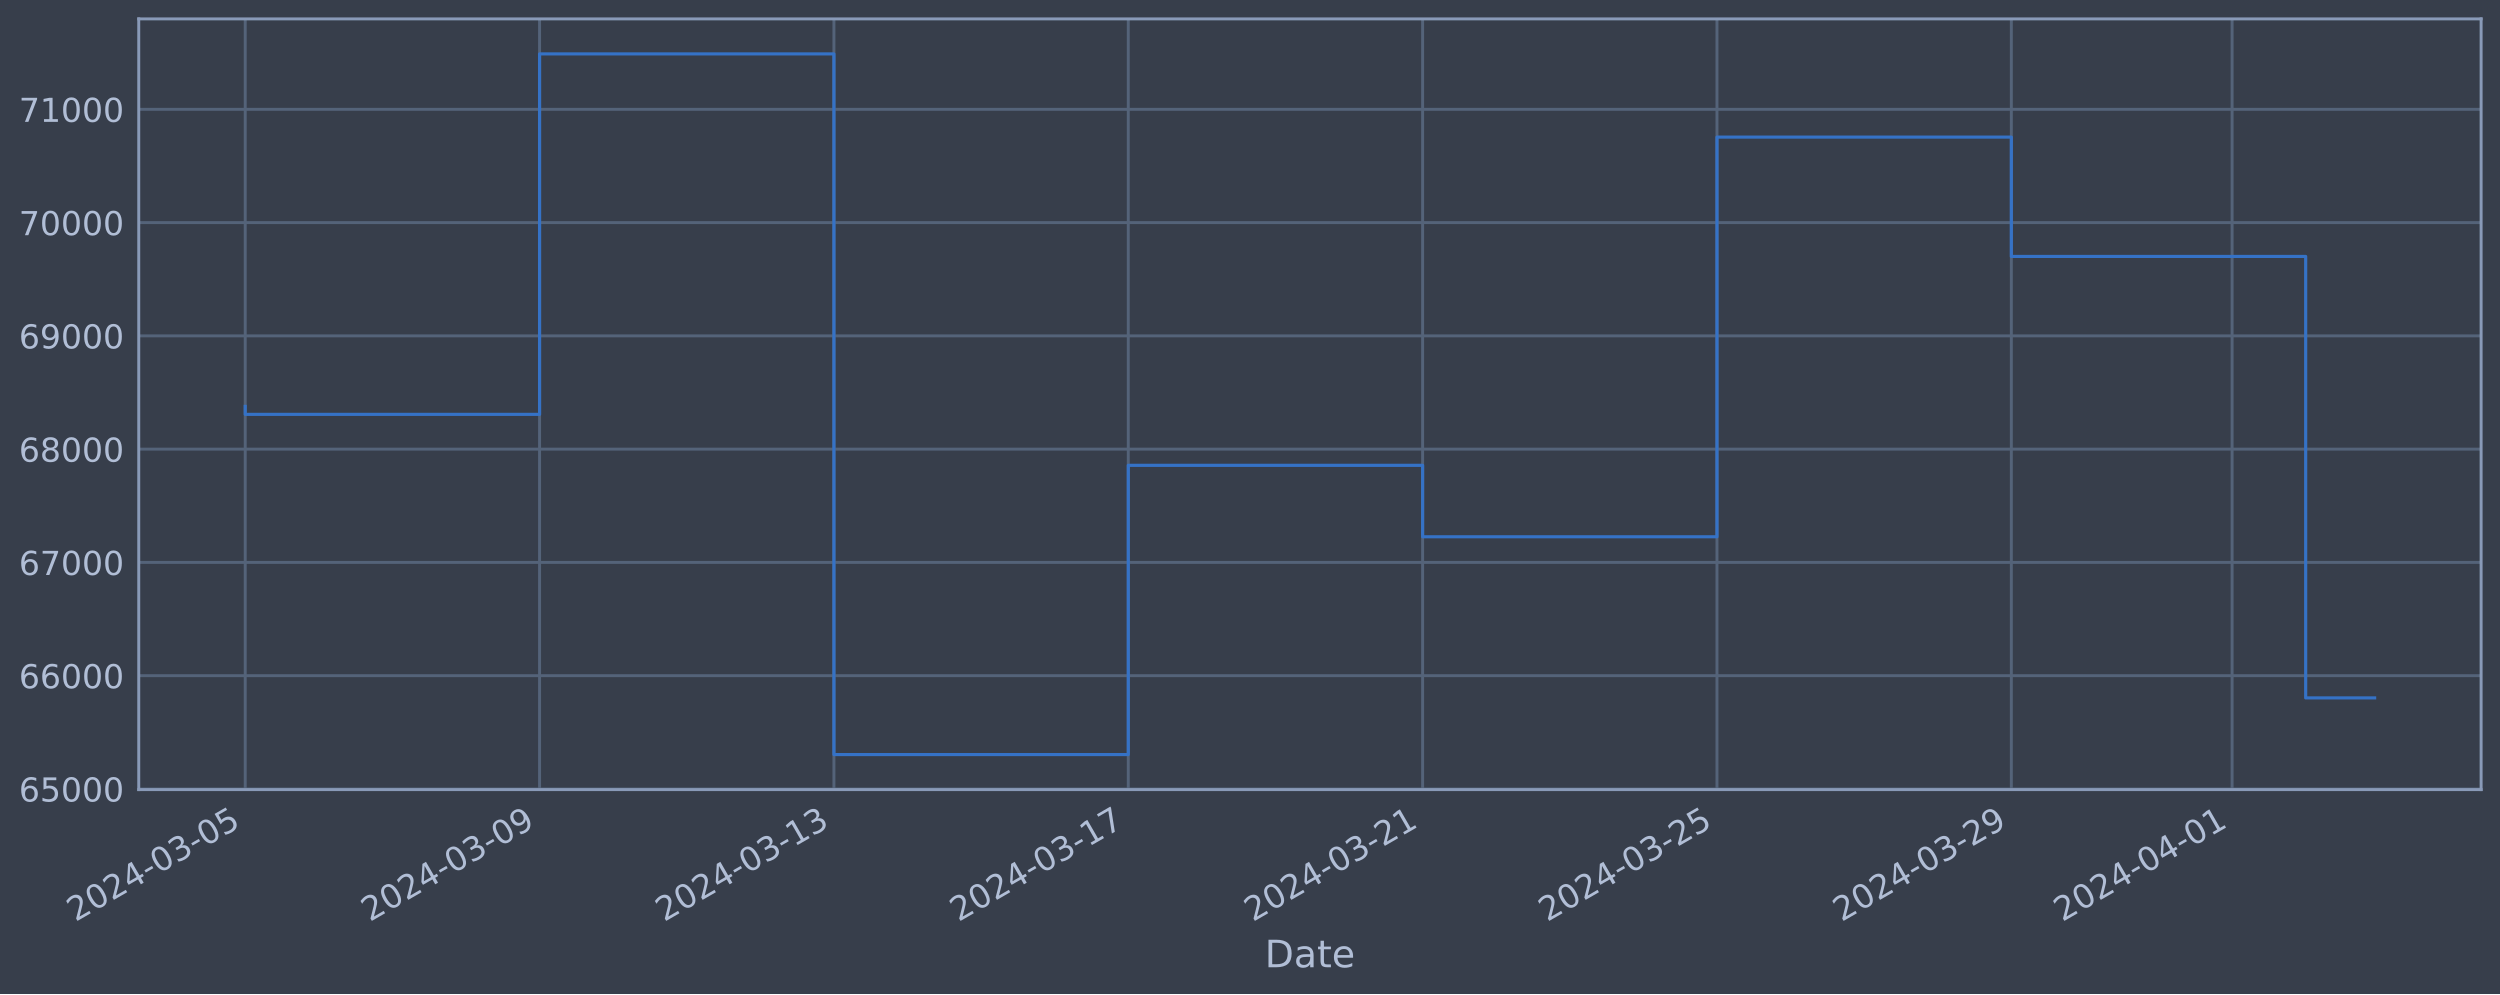
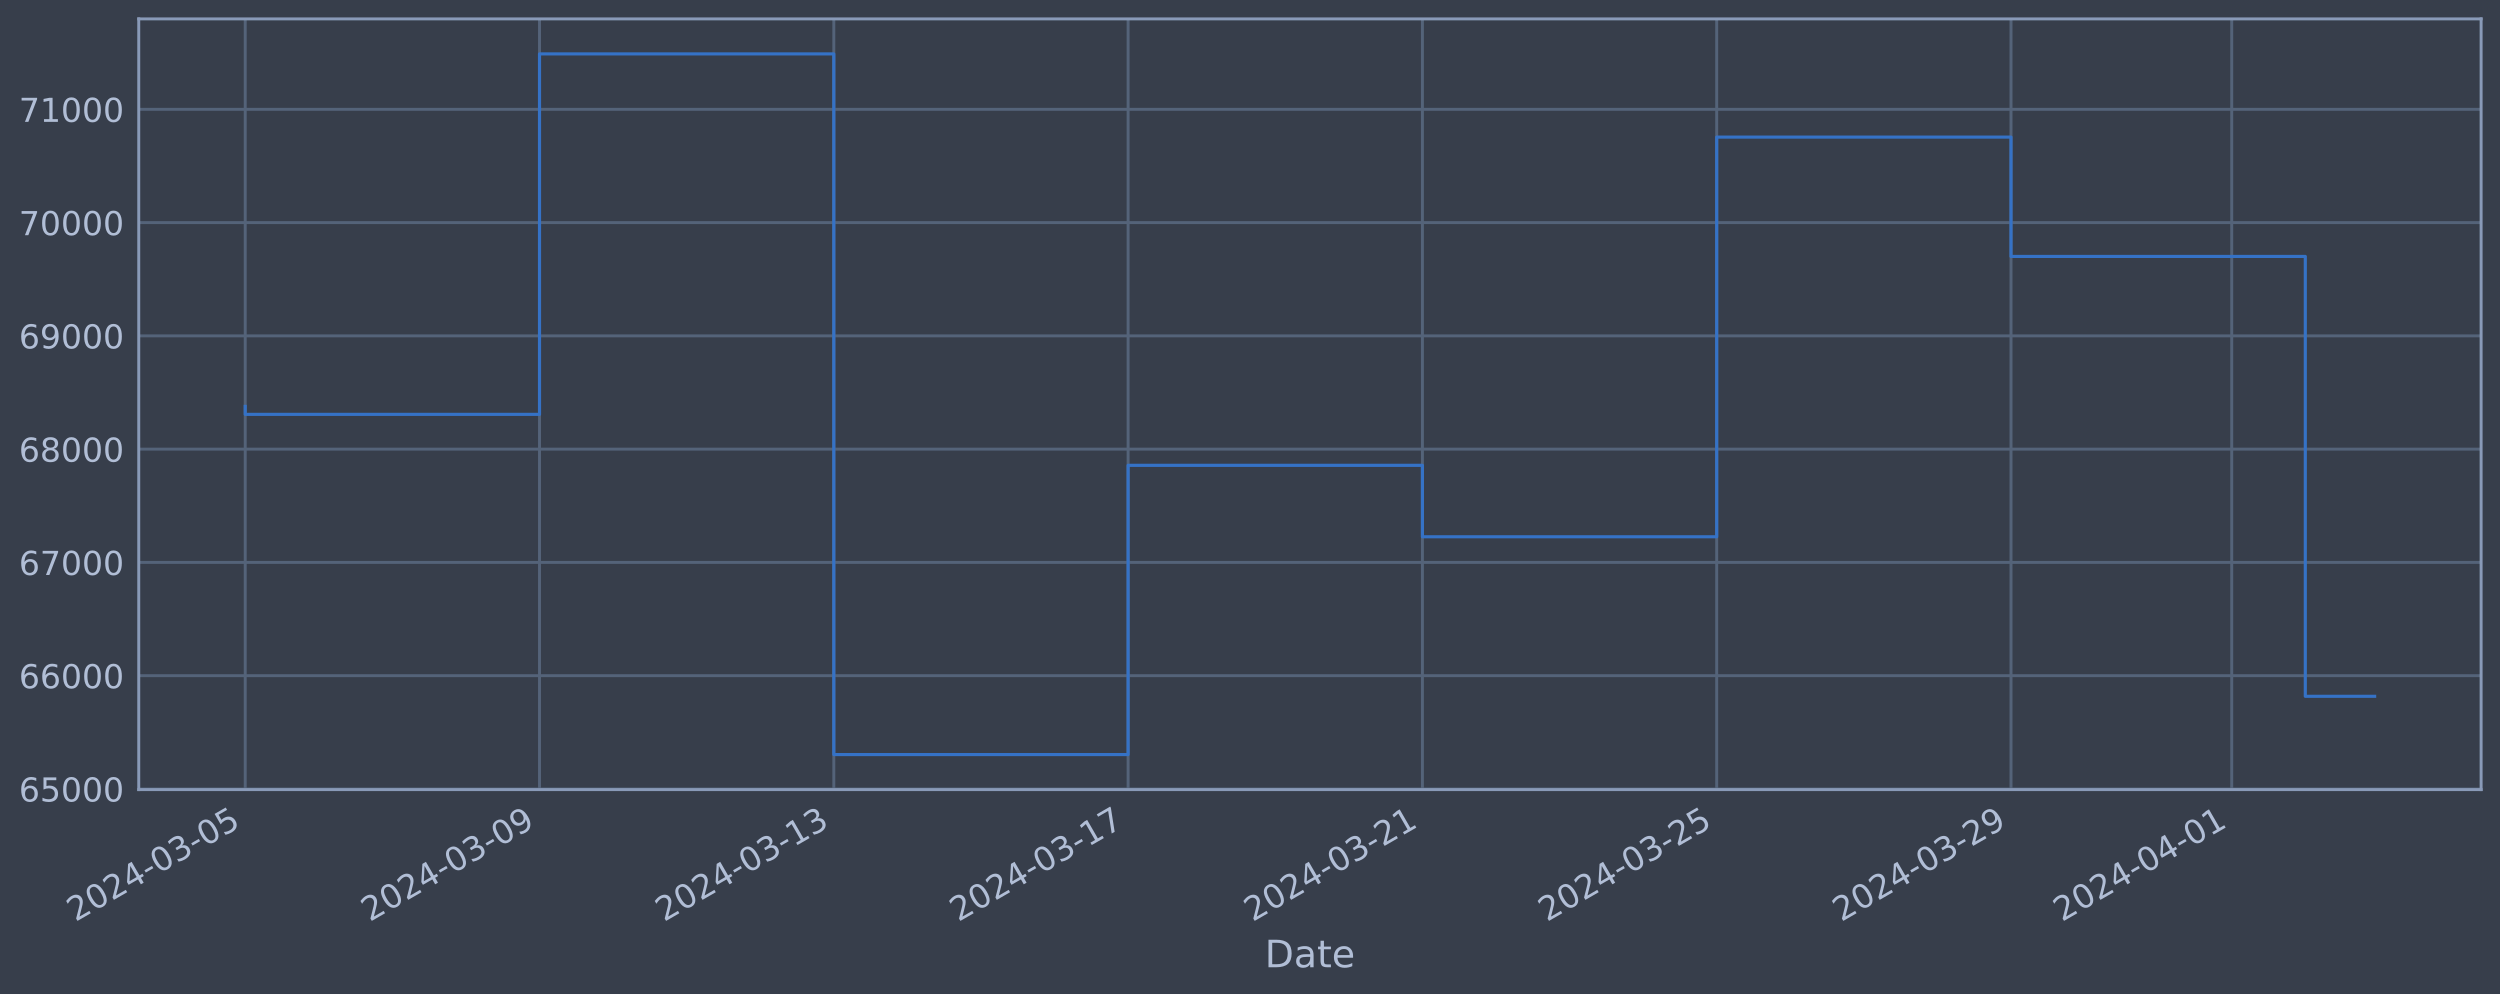
<svg xmlns="http://www.w3.org/2000/svg" xmlns:xlink="http://www.w3.org/1999/xlink" width="952.884pt" height="378.87pt" viewBox="0 0 952.884 378.87" version="1.1">
  <defs>
    <style type="text/css">*{stroke-linejoin: round; stroke-linecap: butt}</style>
  </defs>
  <g id="figure_1">
    <g id="patch_1">
      <path d="M 0 378.87  L 952.884 378.87  L 952.884 0  L 0 0  z " style="fill: #373e4b" />
    </g>
    <g id="axes_1">
      <g id="patch_2">
        <path d="M 52.884 300.96  L 945.684 300.96  L 945.684 7.2  L 52.884 7.2  z " style="fill: #373e4b" />
      </g>
      <g id="matplotlib.axis_1">
        <g id="xtick_1">
          <g id="line2d_1">
-             <path d="M 93.466 300.96  L 93.466 7.2  " clip-path="url(#p03b75a554b)" style="fill: none; stroke: #546379; stroke-width: 1.12; stroke-linecap: square" />
+             <path d="M 93.466 300.96  L 93.466 7.2  " clip-path="url(#p4b9abf95d8)" style="fill: none; stroke: #546379; stroke-width: 1.12; stroke-linecap: square" />
          </g>
          <g id="line2d_2" />
          <g id="text_1">
            <g style="fill: #b1bed6" transform="translate(28.74006 351.4642) rotate(-30) scale(0.126 -0.126)">
              <defs>
                <path id="DejaVuSans-32" d="M 1228 531  L 3431 531  L 3431 0  L 469 0  L 469 531  Q 828 903 1448 1529  Q 2069 2156 2228 2338  Q 2531 2678 2651 2914  Q 2772 3150 2772 3378  Q 2772 3750 2511 3984  Q 2250 4219 1831 4219  Q 1534 4219 1204 4116  Q 875 4013 500 3803  L 500 4441  Q 881 4594 1212 4672  Q 1544 4750 1819 4750  Q 2544 4750 2975 4387  Q 3406 4025 3406 3419  Q 3406 3131 3298 2873  Q 3191 2616 2906 2266  Q 2828 2175 2409 1742  Q 1991 1309 1228 531  z " transform="scale(0.015625)" />
                <path id="DejaVuSans-30" d="M 2034 4250  Q 1547 4250 1301 3770  Q 1056 3291 1056 2328  Q 1056 1369 1301 889  Q 1547 409 2034 409  Q 2525 409 2770 889  Q 3016 1369 3016 2328  Q 3016 3291 2770 3770  Q 2525 4250 2034 4250  z M 2034 4750  Q 2819 4750 3233 4129  Q 3647 3509 3647 2328  Q 3647 1150 3233 529  Q 2819 -91 2034 -91  Q 1250 -91 836 529  Q 422 1150 422 2328  Q 422 3509 836 4129  Q 1250 4750 2034 4750  z " transform="scale(0.015625)" />
                <path id="DejaVuSans-34" d="M 2419 4116  L 825 1625  L 2419 1625  L 2419 4116  z M 2253 4666  L 3047 4666  L 3047 1625  L 3713 1625  L 3713 1100  L 3047 1100  L 3047 0  L 2419 0  L 2419 1100  L 313 1100  L 313 1709  L 2253 4666  z " transform="scale(0.015625)" />
                <path id="DejaVuSans-2d" d="M 313 2009  L 1997 2009  L 1997 1497  L 313 1497  L 313 2009  z " transform="scale(0.015625)" />
                <path id="DejaVuSans-33" d="M 2597 2516  Q 3050 2419 3304 2112  Q 3559 1806 3559 1356  Q 3559 666 3084 287  Q 2609 -91 1734 -91  Q 1441 -91 1130 -33  Q 819 25 488 141  L 488 750  Q 750 597 1062 519  Q 1375 441 1716 441  Q 2309 441 2620 675  Q 2931 909 2931 1356  Q 2931 1769 2642 2001  Q 2353 2234 1838 2234  L 1294 2234  L 1294 2753  L 1863 2753  Q 2328 2753 2575 2939  Q 2822 3125 2822 3475  Q 2822 3834 2567 4026  Q 2313 4219 1838 4219  Q 1578 4219 1281 4162  Q 984 4106 628 3988  L 628 4550  Q 988 4650 1302 4700  Q 1616 4750 1894 4750  Q 2613 4750 3031 4423  Q 3450 4097 3450 3541  Q 3450 3153 3228 2886  Q 3006 2619 2597 2516  z " transform="scale(0.015625)" />
                <path id="DejaVuSans-35" d="M 691 4666  L 3169 4666  L 3169 4134  L 1269 4134  L 1269 2991  Q 1406 3038 1543 3061  Q 1681 3084 1819 3084  Q 2600 3084 3056 2656  Q 3513 2228 3513 1497  Q 3513 744 3044 326  Q 2575 -91 1722 -91  Q 1428 -91 1123 -41  Q 819 9 494 109  L 494 744  Q 775 591 1075 516  Q 1375 441 1709 441  Q 2250 441 2565 725  Q 2881 1009 2881 1497  Q 2881 1984 2565 2268  Q 2250 2553 1709 2553  Q 1456 2553 1204 2497  Q 953 2441 691 2322  L 691 4666  z " transform="scale(0.015625)" />
              </defs>
              <use xlink:href="#DejaVuSans-32" />
              <use xlink:href="#DejaVuSans-30" x="63.623" />
              <use xlink:href="#DejaVuSans-32" x="127.246" />
              <use xlink:href="#DejaVuSans-34" x="190.869" />
              <use xlink:href="#DejaVuSans-2d" x="254.492" />
              <use xlink:href="#DejaVuSans-30" x="290.576" />
              <use xlink:href="#DejaVuSans-33" x="354.199" />
              <use xlink:href="#DejaVuSans-2d" x="417.822" />
              <use xlink:href="#DejaVuSans-30" x="453.906" />
              <use xlink:href="#DejaVuSans-35" x="517.529" />
            </g>
          </g>
        </g>
        <g id="xtick_2">
          <g id="line2d_3">
-             <path d="M 205.659 300.96  L 205.659 7.2  " clip-path="url(#p03b75a554b)" style="fill: none; stroke: #546379; stroke-width: 1.12; stroke-linecap: square" />
+             <path d="M 205.638 300.96  L 205.638 7.2  " clip-path="url(#p4b9abf95d8)" style="fill: none; stroke: #546379; stroke-width: 1.12; stroke-linecap: square" />
          </g>
          <g id="line2d_4" />
          <g id="text_2">
-             <g style="fill: #b1bed6" transform="translate(140.9333 351.4642) rotate(-30) scale(0.126 -0.126)">
+             <g style="fill: #b1bed6" transform="translate(140.9125 351.4642) rotate(-30) scale(0.126 -0.126)">
              <defs>
                <path id="DejaVuSans-39" d="M 703 97  L 703 672  Q 941 559 1184 500  Q 1428 441 1663 441  Q 2288 441 2617 861  Q 2947 1281 2994 2138  Q 2813 1869 2534 1725  Q 2256 1581 1919 1581  Q 1219 1581 811 2004  Q 403 2428 403 3163  Q 403 3881 828 4315  Q 1253 4750 1959 4750  Q 2769 4750 3195 4129  Q 3622 3509 3622 2328  Q 3622 1225 3098 567  Q 2575 -91 1691 -91  Q 1453 -91 1209 -44  Q 966 3 703 97  z M 1959 2075  Q 2384 2075 2632 2365  Q 2881 2656 2881 3163  Q 2881 3666 2632 3958  Q 2384 4250 1959 4250  Q 1534 4250 1286 3958  Q 1038 3666 1038 3163  Q 1038 2656 1286 2365  Q 1534 2075 1959 2075  z " transform="scale(0.015625)" />
              </defs>
              <use xlink:href="#DejaVuSans-32" />
              <use xlink:href="#DejaVuSans-30" x="63.623" />
              <use xlink:href="#DejaVuSans-32" x="127.246" />
              <use xlink:href="#DejaVuSans-34" x="190.869" />
              <use xlink:href="#DejaVuSans-2d" x="254.492" />
              <use xlink:href="#DejaVuSans-30" x="290.576" />
              <use xlink:href="#DejaVuSans-33" x="354.199" />
              <use xlink:href="#DejaVuSans-2d" x="417.822" />
              <use xlink:href="#DejaVuSans-30" x="453.906" />
              <use xlink:href="#DejaVuSans-39" x="517.529" />
            </g>
          </g>
        </g>
        <g id="xtick_3">
          <g id="line2d_5">
-             <path d="M 317.852 300.96  L 317.852 7.2  " clip-path="url(#p03b75a554b)" style="fill: none; stroke: #546379; stroke-width: 1.12; stroke-linecap: square" />
+             <path d="M 317.81 300.96  L 317.81 7.2  " clip-path="url(#p4b9abf95d8)" style="fill: none; stroke: #546379; stroke-width: 1.12; stroke-linecap: square" />
          </g>
          <g id="line2d_6" />
          <g id="text_3">
-             <g style="fill: #b1bed6" transform="translate(253.1265 351.4642) rotate(-30) scale(0.126 -0.126)">
+             <g style="fill: #b1bed6" transform="translate(253.0849 351.4642) rotate(-30) scale(0.126 -0.126)">
              <defs>
                <path id="DejaVuSans-31" d="M 794 531  L 1825 531  L 1825 4091  L 703 3866  L 703 4441  L 1819 4666  L 2450 4666  L 2450 531  L 3481 531  L 3481 0  L 794 0  L 794 531  z " transform="scale(0.015625)" />
              </defs>
              <use xlink:href="#DejaVuSans-32" />
              <use xlink:href="#DejaVuSans-30" x="63.623" />
              <use xlink:href="#DejaVuSans-32" x="127.246" />
              <use xlink:href="#DejaVuSans-34" x="190.869" />
              <use xlink:href="#DejaVuSans-2d" x="254.492" />
              <use xlink:href="#DejaVuSans-30" x="290.576" />
              <use xlink:href="#DejaVuSans-33" x="354.199" />
              <use xlink:href="#DejaVuSans-2d" x="417.822" />
              <use xlink:href="#DejaVuSans-31" x="453.906" />
              <use xlink:href="#DejaVuSans-33" x="517.529" />
            </g>
          </g>
        </g>
        <g id="xtick_4">
          <g id="line2d_7">
-             <path d="M 430.045 300.96  L 430.045 7.2  " clip-path="url(#p03b75a554b)" style="fill: none; stroke: #546379; stroke-width: 1.12; stroke-linecap: square" />
+             <path d="M 429.983 300.96  L 429.983 7.2  " clip-path="url(#p4b9abf95d8)" style="fill: none; stroke: #546379; stroke-width: 1.12; stroke-linecap: square" />
          </g>
          <g id="line2d_8" />
          <g id="text_4">
-             <g style="fill: #b1bed6" transform="translate(365.3197 351.4642) rotate(-30) scale(0.126 -0.126)">
+             <g style="fill: #b1bed6" transform="translate(365.2574 351.4642) rotate(-30) scale(0.126 -0.126)">
              <defs>
                <path id="DejaVuSans-37" d="M 525 4666  L 3525 4666  L 3525 4397  L 1831 0  L 1172 0  L 2766 4134  L 525 4134  L 525 4666  z " transform="scale(0.015625)" />
              </defs>
              <use xlink:href="#DejaVuSans-32" />
              <use xlink:href="#DejaVuSans-30" x="63.623" />
              <use xlink:href="#DejaVuSans-32" x="127.246" />
              <use xlink:href="#DejaVuSans-34" x="190.869" />
              <use xlink:href="#DejaVuSans-2d" x="254.492" />
              <use xlink:href="#DejaVuSans-30" x="290.576" />
              <use xlink:href="#DejaVuSans-33" x="354.199" />
              <use xlink:href="#DejaVuSans-2d" x="417.822" />
              <use xlink:href="#DejaVuSans-31" x="453.906" />
              <use xlink:href="#DejaVuSans-37" x="517.529" />
            </g>
          </g>
        </g>
        <g id="xtick_5">
          <g id="line2d_9">
-             <path d="M 542.238 300.96  L 542.238 7.2  " clip-path="url(#p03b75a554b)" style="fill: none; stroke: #546379; stroke-width: 1.12; stroke-linecap: square" />
+             <path d="M 542.155 300.96  L 542.155 7.2  " clip-path="url(#p4b9abf95d8)" style="fill: none; stroke: #546379; stroke-width: 1.12; stroke-linecap: square" />
          </g>
          <g id="line2d_10" />
          <g id="text_5">
-             <g style="fill: #b1bed6" transform="translate(477.5129 351.4642) rotate(-30) scale(0.126 -0.126)">
+             <g style="fill: #b1bed6" transform="translate(477.4298 351.4642) rotate(-30) scale(0.126 -0.126)">
              <use xlink:href="#DejaVuSans-32" />
              <use xlink:href="#DejaVuSans-30" x="63.623" />
              <use xlink:href="#DejaVuSans-32" x="127.246" />
              <use xlink:href="#DejaVuSans-34" x="190.869" />
              <use xlink:href="#DejaVuSans-2d" x="254.492" />
              <use xlink:href="#DejaVuSans-30" x="290.576" />
              <use xlink:href="#DejaVuSans-33" x="354.199" />
              <use xlink:href="#DejaVuSans-2d" x="417.822" />
              <use xlink:href="#DejaVuSans-32" x="453.906" />
              <use xlink:href="#DejaVuSans-31" x="517.529" />
            </g>
          </g>
        </g>
        <g id="xtick_6">
          <g id="line2d_11">
-             <path d="M 654.432 300.96  L 654.432 7.2  " clip-path="url(#p03b75a554b)" style="fill: none; stroke: #546379; stroke-width: 1.12; stroke-linecap: square" />
+             <path d="M 654.328 300.96  L 654.328 7.2  " clip-path="url(#p4b9abf95d8)" style="fill: none; stroke: #546379; stroke-width: 1.12; stroke-linecap: square" />
          </g>
          <g id="line2d_12" />
          <g id="text_6">
-             <g style="fill: #b1bed6" transform="translate(589.7061 351.4642) rotate(-30) scale(0.126 -0.126)">
+             <g style="fill: #b1bed6" transform="translate(589.6022 351.4642) rotate(-30) scale(0.126 -0.126)">
              <use xlink:href="#DejaVuSans-32" />
              <use xlink:href="#DejaVuSans-30" x="63.623" />
              <use xlink:href="#DejaVuSans-32" x="127.246" />
              <use xlink:href="#DejaVuSans-34" x="190.869" />
              <use xlink:href="#DejaVuSans-2d" x="254.492" />
              <use xlink:href="#DejaVuSans-30" x="290.576" />
              <use xlink:href="#DejaVuSans-33" x="354.199" />
              <use xlink:href="#DejaVuSans-2d" x="417.822" />
              <use xlink:href="#DejaVuSans-32" x="453.906" />
              <use xlink:href="#DejaVuSans-35" x="517.529" />
            </g>
          </g>
        </g>
        <g id="xtick_7">
          <g id="line2d_13">
-             <path d="M 766.625 300.96  L 766.625 7.2  " clip-path="url(#p03b75a554b)" style="fill: none; stroke: #546379; stroke-width: 1.12; stroke-linecap: square" />
+             <path d="M 766.5 300.96  L 766.5 7.2  " clip-path="url(#p4b9abf95d8)" style="fill: none; stroke: #546379; stroke-width: 1.12; stroke-linecap: square" />
          </g>
          <g id="line2d_14" />
          <g id="text_7">
-             <g style="fill: #b1bed6" transform="translate(701.8993 351.4642) rotate(-30) scale(0.126 -0.126)">
+             <g style="fill: #b1bed6" transform="translate(701.7747 351.4642) rotate(-30) scale(0.126 -0.126)">
              <use xlink:href="#DejaVuSans-32" />
              <use xlink:href="#DejaVuSans-30" x="63.623" />
              <use xlink:href="#DejaVuSans-32" x="127.246" />
              <use xlink:href="#DejaVuSans-34" x="190.869" />
              <use xlink:href="#DejaVuSans-2d" x="254.492" />
              <use xlink:href="#DejaVuSans-30" x="290.576" />
              <use xlink:href="#DejaVuSans-33" x="354.199" />
              <use xlink:href="#DejaVuSans-2d" x="417.822" />
              <use xlink:href="#DejaVuSans-32" x="453.906" />
              <use xlink:href="#DejaVuSans-39" x="517.529" />
            </g>
          </g>
        </g>
        <g id="xtick_8">
          <g id="line2d_15">
-             <path d="M 850.77 300.96  L 850.77 7.2  " clip-path="url(#p03b75a554b)" style="fill: none; stroke: #546379; stroke-width: 1.12; stroke-linecap: square" />
+             <path d="M 850.629 300.96  L 850.629 7.2  " clip-path="url(#p4b9abf95d8)" style="fill: none; stroke: #546379; stroke-width: 1.12; stroke-linecap: square" />
          </g>
          <g id="line2d_16" />
          <g id="text_8">
-             <g style="fill: #b1bed6" transform="translate(786.0442 351.4642) rotate(-30) scale(0.126 -0.126)">
+             <g style="fill: #b1bed6" transform="translate(785.904 351.4642) rotate(-30) scale(0.126 -0.126)">
              <use xlink:href="#DejaVuSans-32" />
              <use xlink:href="#DejaVuSans-30" x="63.623" />
              <use xlink:href="#DejaVuSans-32" x="127.246" />
              <use xlink:href="#DejaVuSans-34" x="190.869" />
              <use xlink:href="#DejaVuSans-2d" x="254.492" />
              <use xlink:href="#DejaVuSans-30" x="290.576" />
              <use xlink:href="#DejaVuSans-34" x="354.199" />
              <use xlink:href="#DejaVuSans-2d" x="417.822" />
              <use xlink:href="#DejaVuSans-30" x="453.906" />
              <use xlink:href="#DejaVuSans-31" x="517.529" />
            </g>
          </g>
        </g>
        <g id="text_9">
          <g style="fill: #b1bed6" transform="translate(482.0746 368.6753) scale(0.144 -0.144)">
            <defs>
              <path id="DejaVuSans-44" d="M 1259 4147  L 1259 519  L 2022 519  Q 2988 519 3436 956  Q 3884 1394 3884 2338  Q 3884 3275 3436 3711  Q 2988 4147 2022 4147  L 1259 4147  z M 628 4666  L 1925 4666  Q 3281 4666 3915 4102  Q 4550 3538 4550 2338  Q 4550 1131 3912 565  Q 3275 0 1925 0  L 628 0  L 628 4666  z " transform="scale(0.015625)" />
              <path id="DejaVuSans-61" d="M 2194 1759  Q 1497 1759 1228 1600  Q 959 1441 959 1056  Q 959 750 1161 570  Q 1363 391 1709 391  Q 2188 391 2477 730  Q 2766 1069 2766 1631  L 2766 1759  L 2194 1759  z M 3341 1997  L 3341 0  L 2766 0  L 2766 531  Q 2569 213 2275 61  Q 1981 -91 1556 -91  Q 1019 -91 701 211  Q 384 513 384 1019  Q 384 1609 779 1909  Q 1175 2209 1959 2209  L 2766 2209  L 2766 2266  Q 2766 2663 2505 2880  Q 2244 3097 1772 3097  Q 1472 3097 1187 3025  Q 903 2953 641 2809  L 641 3341  Q 956 3463 1253 3523  Q 1550 3584 1831 3584  Q 2591 3584 2966 3190  Q 3341 2797 3341 1997  z " transform="scale(0.015625)" />
              <path id="DejaVuSans-74" d="M 1172 4494  L 1172 3500  L 2356 3500  L 2356 3053  L 1172 3053  L 1172 1153  Q 1172 725 1289 603  Q 1406 481 1766 481  L 2356 481  L 2356 0  L 1766 0  Q 1100 0 847 248  Q 594 497 594 1153  L 594 3053  L 172 3053  L 172 3500  L 594 3500  L 594 4494  L 1172 4494  z " transform="scale(0.015625)" />
              <path id="DejaVuSans-65" d="M 3597 1894  L 3597 1613  L 953 1613  Q 991 1019 1311 708  Q 1631 397 2203 397  Q 2534 397 2845 478  Q 3156 559 3463 722  L 3463 178  Q 3153 47 2828 -22  Q 2503 -91 2169 -91  Q 1331 -91 842 396  Q 353 884 353 1716  Q 353 2575 817 3079  Q 1281 3584 2069 3584  Q 2775 3584 3186 3129  Q 3597 2675 3597 1894  z M 3022 2063  Q 3016 2534 2758 2815  Q 2500 3097 2075 3097  Q 1594 3097 1305 2825  Q 1016 2553 972 2059  L 3022 2063  z " transform="scale(0.015625)" />
            </defs>
            <use xlink:href="#DejaVuSans-44" />
            <use xlink:href="#DejaVuSans-61" x="77.002" />
            <use xlink:href="#DejaVuSans-74" x="138.281" />
            <use xlink:href="#DejaVuSans-65" x="177.49" />
          </g>
        </g>
      </g>
      <g id="matplotlib.axis_2">
        <g id="ytick_1">
          <g id="line2d_17">
-             <path d="M 52.884 300.718  L 945.684 300.718  " clip-path="url(#p03b75a554b)" style="fill: none; stroke: #546379; stroke-width: 1.12; stroke-linecap: square" />
+             <path d="M 52.884 300.718  L 945.684 300.718  " clip-path="url(#p4b9abf95d8)" style="fill: none; stroke: #546379; stroke-width: 1.12; stroke-linecap: square" />
          </g>
          <g id="line2d_18" />
          <g id="text_10">
            <g style="fill: #b1bed6" transform="translate(7.2 305.5049) scale(0.126 -0.126)">
              <defs>
                <path id="DejaVuSans-36" d="M 2113 2584  Q 1688 2584 1439 2293  Q 1191 2003 1191 1497  Q 1191 994 1439 701  Q 1688 409 2113 409  Q 2538 409 2786 701  Q 3034 994 3034 1497  Q 3034 2003 2786 2293  Q 2538 2584 2113 2584  z M 3366 4563  L 3366 3988  Q 3128 4100 2886 4159  Q 2644 4219 2406 4219  Q 1781 4219 1451 3797  Q 1122 3375 1075 2522  Q 1259 2794 1537 2939  Q 1816 3084 2150 3084  Q 2853 3084 3261 2657  Q 3669 2231 3669 1497  Q 3669 778 3244 343  Q 2819 -91 2113 -91  Q 1303 -91 875 529  Q 447 1150 447 2328  Q 447 3434 972 4092  Q 1497 4750 2381 4750  Q 2619 4750 2861 4703  Q 3103 4656 3366 4563  z " transform="scale(0.015625)" />
              </defs>
              <use xlink:href="#DejaVuSans-36" />
              <use xlink:href="#DejaVuSans-35" x="63.623" />
              <use xlink:href="#DejaVuSans-30" x="127.246" />
              <use xlink:href="#DejaVuSans-30" x="190.869" />
              <use xlink:href="#DejaVuSans-30" x="254.492" />
            </g>
          </g>
        </g>
        <g id="ytick_2">
          <g id="line2d_19">
-             <path d="M 52.884 257.544  L 945.684 257.544  " clip-path="url(#p03b75a554b)" style="fill: none; stroke: #546379; stroke-width: 1.12; stroke-linecap: square" />
+             <path d="M 52.884 257.544  L 945.684 257.544  " clip-path="url(#p4b9abf95d8)" style="fill: none; stroke: #546379; stroke-width: 1.12; stroke-linecap: square" />
          </g>
          <g id="line2d_20" />
          <g id="text_11">
            <g style="fill: #b1bed6" transform="translate(7.2 262.331) scale(0.126 -0.126)">
              <use xlink:href="#DejaVuSans-36" />
              <use xlink:href="#DejaVuSans-36" x="63.623" />
              <use xlink:href="#DejaVuSans-30" x="127.246" />
              <use xlink:href="#DejaVuSans-30" x="190.869" />
              <use xlink:href="#DejaVuSans-30" x="254.492" />
            </g>
          </g>
        </g>
        <g id="ytick_3">
          <g id="line2d_21">
-             <path d="M 52.884 214.37  L 945.684 214.37  " clip-path="url(#p03b75a554b)" style="fill: none; stroke: #546379; stroke-width: 1.12; stroke-linecap: square" />
+             <path d="M 52.884 214.37  L 945.684 214.37  " clip-path="url(#p4b9abf95d8)" style="fill: none; stroke: #546379; stroke-width: 1.12; stroke-linecap: square" />
          </g>
          <g id="line2d_22" />
          <g id="text_12">
            <g style="fill: #b1bed6" transform="translate(7.2 219.157) scale(0.126 -0.126)">
              <use xlink:href="#DejaVuSans-36" />
              <use xlink:href="#DejaVuSans-37" x="63.623" />
              <use xlink:href="#DejaVuSans-30" x="127.246" />
              <use xlink:href="#DejaVuSans-30" x="190.869" />
              <use xlink:href="#DejaVuSans-30" x="254.492" />
            </g>
          </g>
        </g>
        <g id="ytick_4">
          <g id="line2d_23">
-             <path d="M 52.884 171.196  L 945.684 171.196  " clip-path="url(#p03b75a554b)" style="fill: none; stroke: #546379; stroke-width: 1.12; stroke-linecap: square" />
+             <path d="M 52.884 171.196  L 945.684 171.196  " clip-path="url(#p4b9abf95d8)" style="fill: none; stroke: #546379; stroke-width: 1.12; stroke-linecap: square" />
          </g>
          <g id="line2d_24" />
          <g id="text_13">
            <g style="fill: #b1bed6" transform="translate(7.2 175.9831) scale(0.126 -0.126)">
              <defs>
                <path id="DejaVuSans-38" d="M 2034 2216  Q 1584 2216 1326 1975  Q 1069 1734 1069 1313  Q 1069 891 1326 650  Q 1584 409 2034 409  Q 2484 409 2743 651  Q 3003 894 3003 1313  Q 3003 1734 2745 1975  Q 2488 2216 2034 2216  z M 1403 2484  Q 997 2584 770 2862  Q 544 3141 544 3541  Q 544 4100 942 4425  Q 1341 4750 2034 4750  Q 2731 4750 3128 4425  Q 3525 4100 3525 3541  Q 3525 3141 3298 2862  Q 3072 2584 2669 2484  Q 3125 2378 3379 2068  Q 3634 1759 3634 1313  Q 3634 634 3220 271  Q 2806 -91 2034 -91  Q 1263 -91 848 271  Q 434 634 434 1313  Q 434 1759 690 2068  Q 947 2378 1403 2484  z M 1172 3481  Q 1172 3119 1398 2916  Q 1625 2713 2034 2713  Q 2441 2713 2670 2916  Q 2900 3119 2900 3481  Q 2900 3844 2670 4047  Q 2441 4250 2034 4250  Q 1625 4250 1398 4047  Q 1172 3844 1172 3481  z " transform="scale(0.015625)" />
              </defs>
              <use xlink:href="#DejaVuSans-36" />
              <use xlink:href="#DejaVuSans-38" x="63.623" />
              <use xlink:href="#DejaVuSans-30" x="127.246" />
              <use xlink:href="#DejaVuSans-30" x="190.869" />
              <use xlink:href="#DejaVuSans-30" x="254.492" />
            </g>
          </g>
        </g>
        <g id="ytick_5">
          <g id="line2d_25">
-             <path d="M 52.884 128.022  L 945.684 128.022  " clip-path="url(#p03b75a554b)" style="fill: none; stroke: #546379; stroke-width: 1.12; stroke-linecap: square" />
+             <path d="M 52.884 128.022  L 945.684 128.022  " clip-path="url(#p4b9abf95d8)" style="fill: none; stroke: #546379; stroke-width: 1.12; stroke-linecap: square" />
          </g>
          <g id="line2d_26" />
          <g id="text_14">
            <g style="fill: #b1bed6" transform="translate(7.2 132.8092) scale(0.126 -0.126)">
              <use xlink:href="#DejaVuSans-36" />
              <use xlink:href="#DejaVuSans-39" x="63.623" />
              <use xlink:href="#DejaVuSans-30" x="127.246" />
              <use xlink:href="#DejaVuSans-30" x="190.869" />
              <use xlink:href="#DejaVuSans-30" x="254.492" />
            </g>
          </g>
        </g>
        <g id="ytick_6">
          <g id="line2d_27">
-             <path d="M 52.884 84.848  L 945.684 84.848  " clip-path="url(#p03b75a554b)" style="fill: none; stroke: #546379; stroke-width: 1.12; stroke-linecap: square" />
+             <path d="M 52.884 84.848  L 945.684 84.848  " clip-path="url(#p4b9abf95d8)" style="fill: none; stroke: #546379; stroke-width: 1.12; stroke-linecap: square" />
          </g>
          <g id="line2d_28" />
          <g id="text_15">
            <g style="fill: #b1bed6" transform="translate(7.2 89.63523) scale(0.126 -0.126)">
              <use xlink:href="#DejaVuSans-37" />
              <use xlink:href="#DejaVuSans-30" x="63.623" />
              <use xlink:href="#DejaVuSans-30" x="127.246" />
              <use xlink:href="#DejaVuSans-30" x="190.869" />
              <use xlink:href="#DejaVuSans-30" x="254.492" />
            </g>
          </g>
        </g>
        <g id="ytick_7">
          <g id="line2d_29">
-             <path d="M 52.884 41.674  L 945.684 41.674  " clip-path="url(#p03b75a554b)" style="fill: none; stroke: #546379; stroke-width: 1.12; stroke-linecap: square" />
+             <path d="M 52.884 41.674  L 945.684 41.674  " clip-path="url(#p4b9abf95d8)" style="fill: none; stroke: #546379; stroke-width: 1.12; stroke-linecap: square" />
          </g>
          <g id="line2d_30" />
          <g id="text_16">
            <g style="fill: #b1bed6" transform="translate(7.2 46.4613) scale(0.126 -0.126)">
              <use xlink:href="#DejaVuSans-37" />
              <use xlink:href="#DejaVuSans-31" x="63.623" />
              <use xlink:href="#DejaVuSans-30" x="127.246" />
              <use xlink:href="#DejaVuSans-30" x="190.869" />
              <use xlink:href="#DejaVuSans-30" x="254.492" />
            </g>
          </g>
        </g>
      </g>
      <g id="line2d_31">
-         <path d="M 93.466 154.891  L 93.466 157.946  L 205.659 157.946  L 205.659 20.553  L 317.852 20.553  L 317.852 287.607  L 430.045 287.607  L 430.045 177.362  L 542.238 177.362  L 542.238 204.598  L 654.432 204.598  L 654.432 52.265  L 766.625 52.265  L 766.625 97.744  L 878.818 97.744  L 878.818 266.014  L 905.102 266.014  " clip-path="url(#p03b75a554b)" style="fill: none; stroke: #3572c6; stroke-width: 1.2; stroke-linecap: square" />
+         <path d="M 93.466 154.891  L 93.466 157.946  L 205.638 157.946  L 205.638 20.553  L 317.81 20.553  L 317.81 287.607  L 429.983 287.607  L 429.983 177.362  L 542.155 177.362  L 542.155 204.598  L 654.328 204.598  L 654.328 52.265  L 766.5 52.265  L 766.5 97.744  L 878.673 97.744  L 878.673 265.393  L 905.102 265.393  " clip-path="url(#p4b9abf95d8)" style="fill: none; stroke: #3572c6; stroke-width: 1.2; stroke-linecap: square" />
      </g>
      <g id="patch_3">
        <path d="M 52.884 300.96  L 52.884 7.2  " style="fill: none; stroke: #899ab8; stroke-width: 1.12; stroke-linejoin: miter; stroke-linecap: square" />
      </g>
      <g id="patch_4">
        <path d="M 945.684 300.96  L 945.684 7.2  " style="fill: none; stroke: #899ab8; stroke-width: 1.12; stroke-linejoin: miter; stroke-linecap: square" />
      </g>
      <g id="patch_5">
        <path d="M 52.884 300.96  L 945.684 300.96  " style="fill: none; stroke: #899ab8; stroke-width: 1.12; stroke-linejoin: miter; stroke-linecap: square" />
      </g>
      <g id="patch_6">
        <path d="M 52.884 7.2  L 945.684 7.2  " style="fill: none; stroke: #899ab8; stroke-width: 1.12; stroke-linejoin: miter; stroke-linecap: square" />
      </g>
    </g>
  </g>
  <defs>
-     <clipPath id="p03b75a554b">
+     <clipPath id="p4b9abf95d8">
      <rect x="52.884" y="7.2" width="892.8" height="293.76" />
    </clipPath>
  </defs>
</svg>
